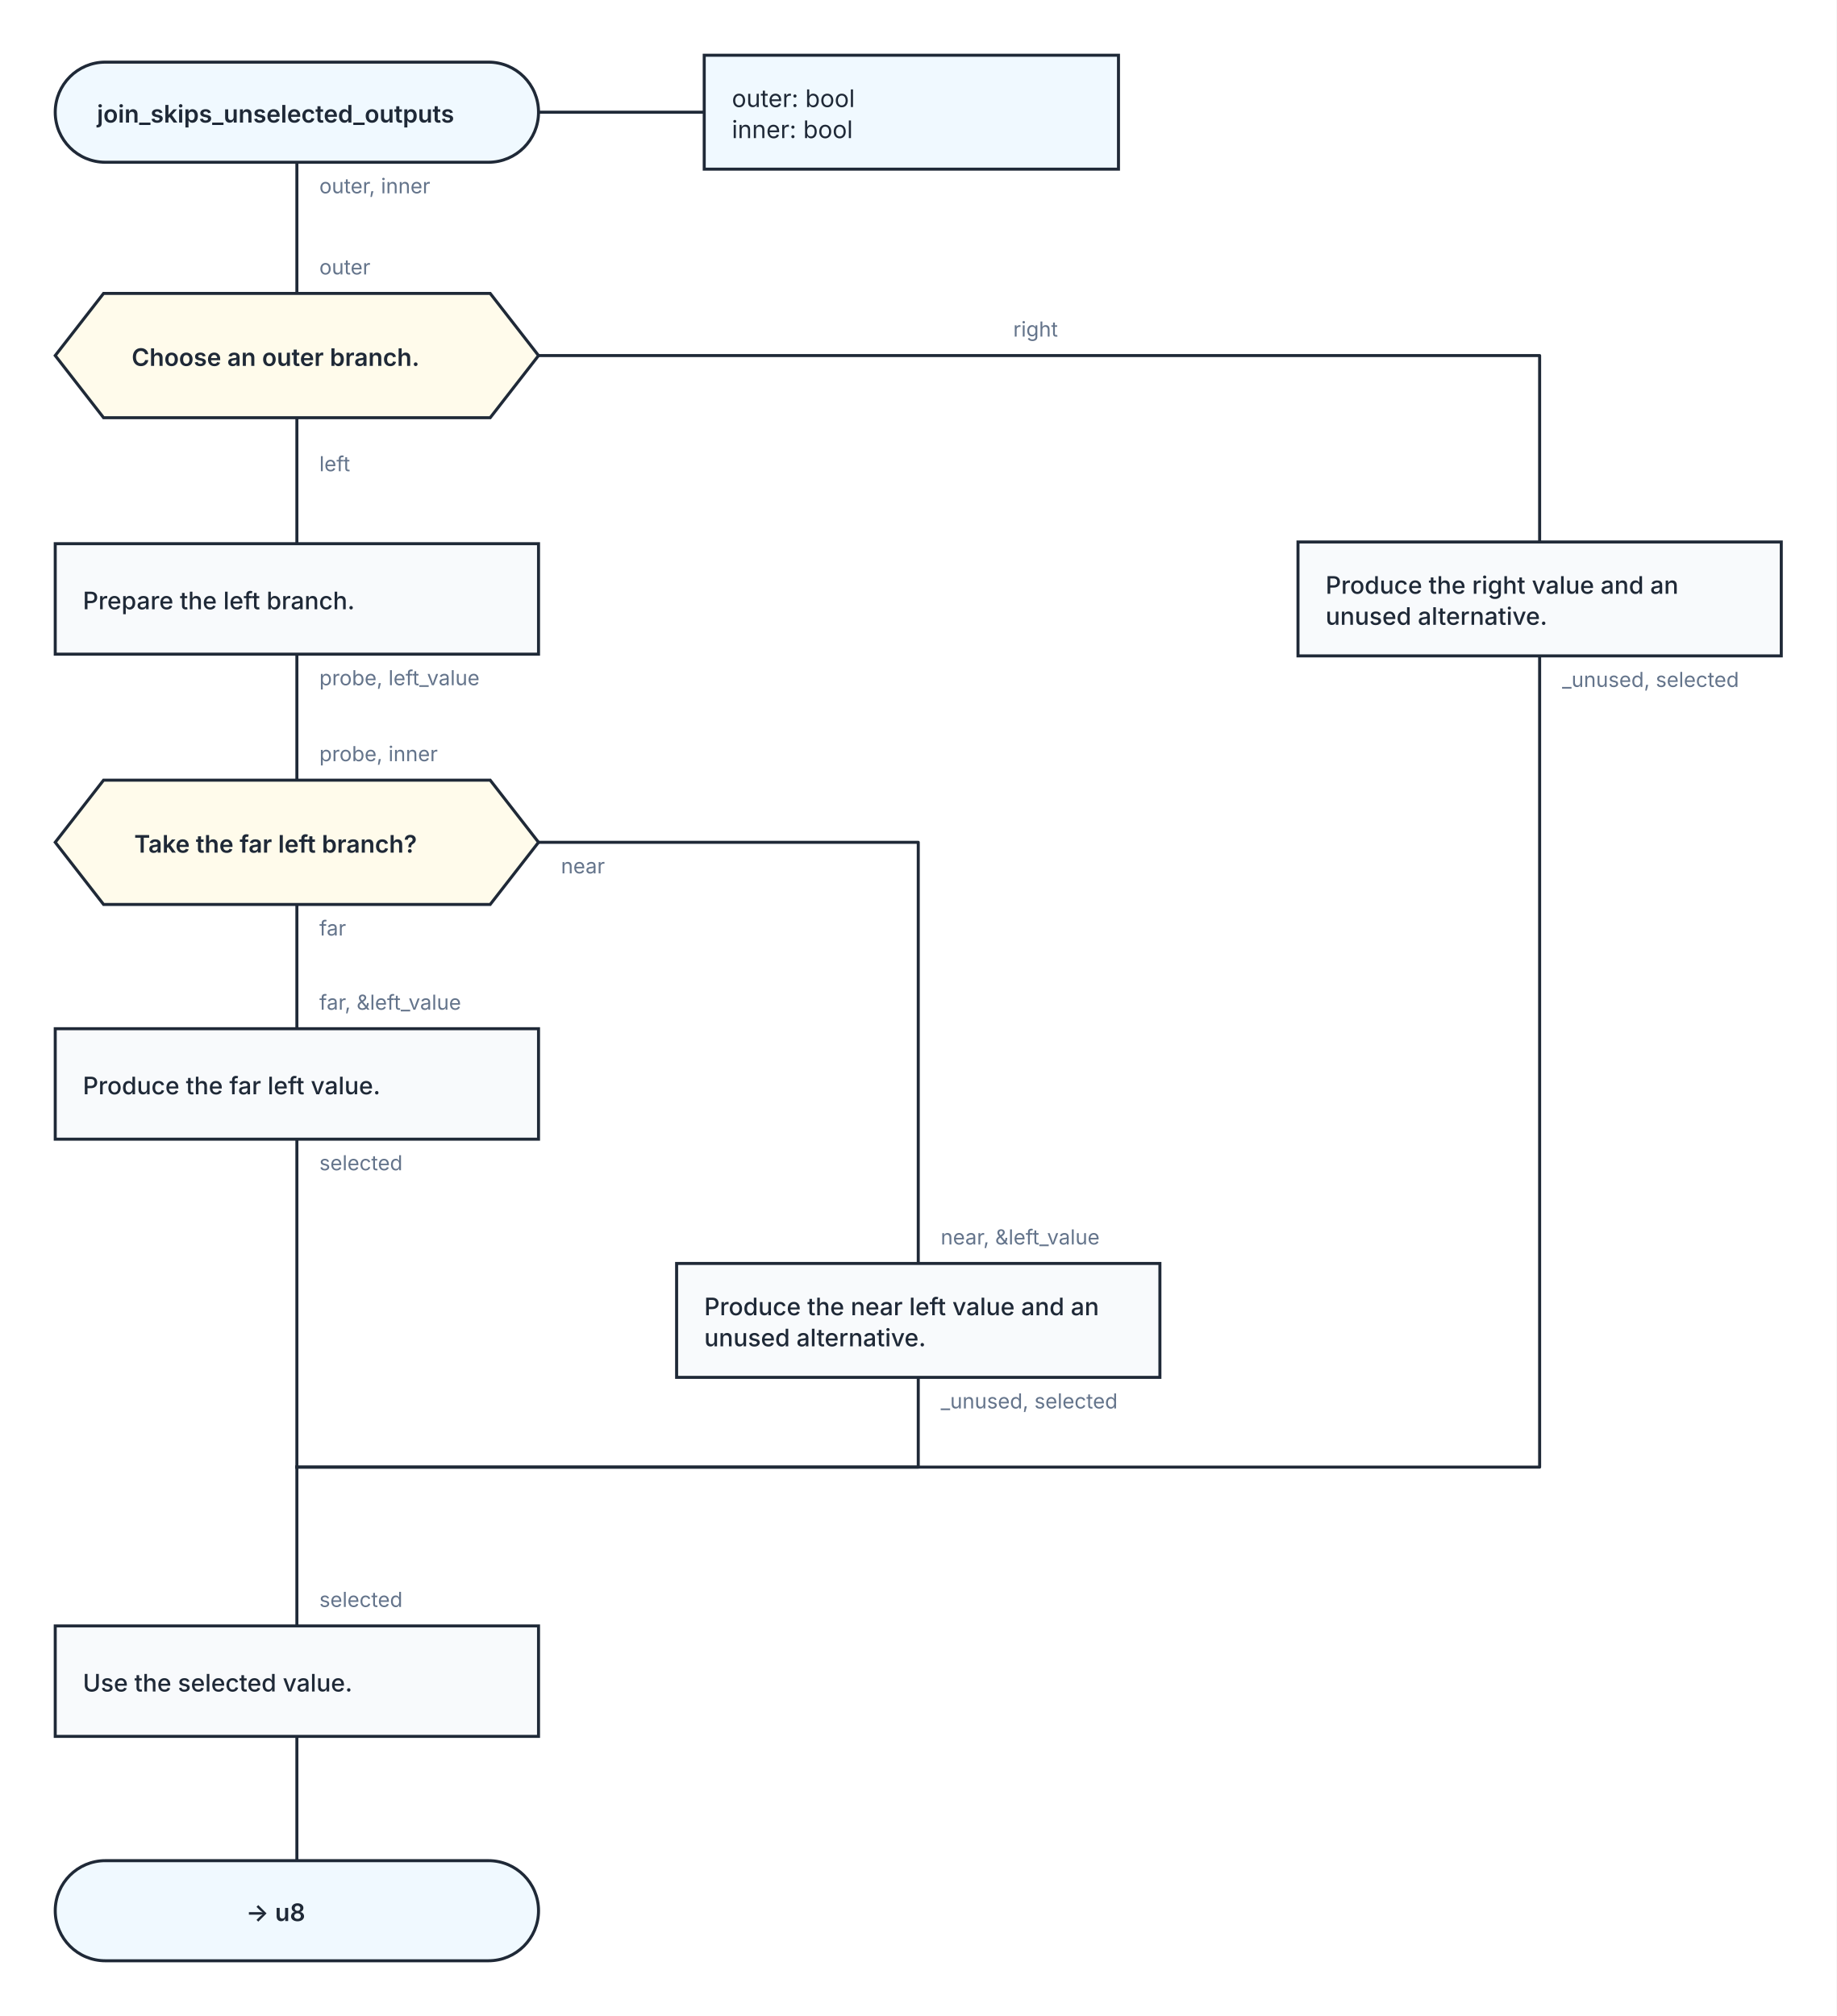
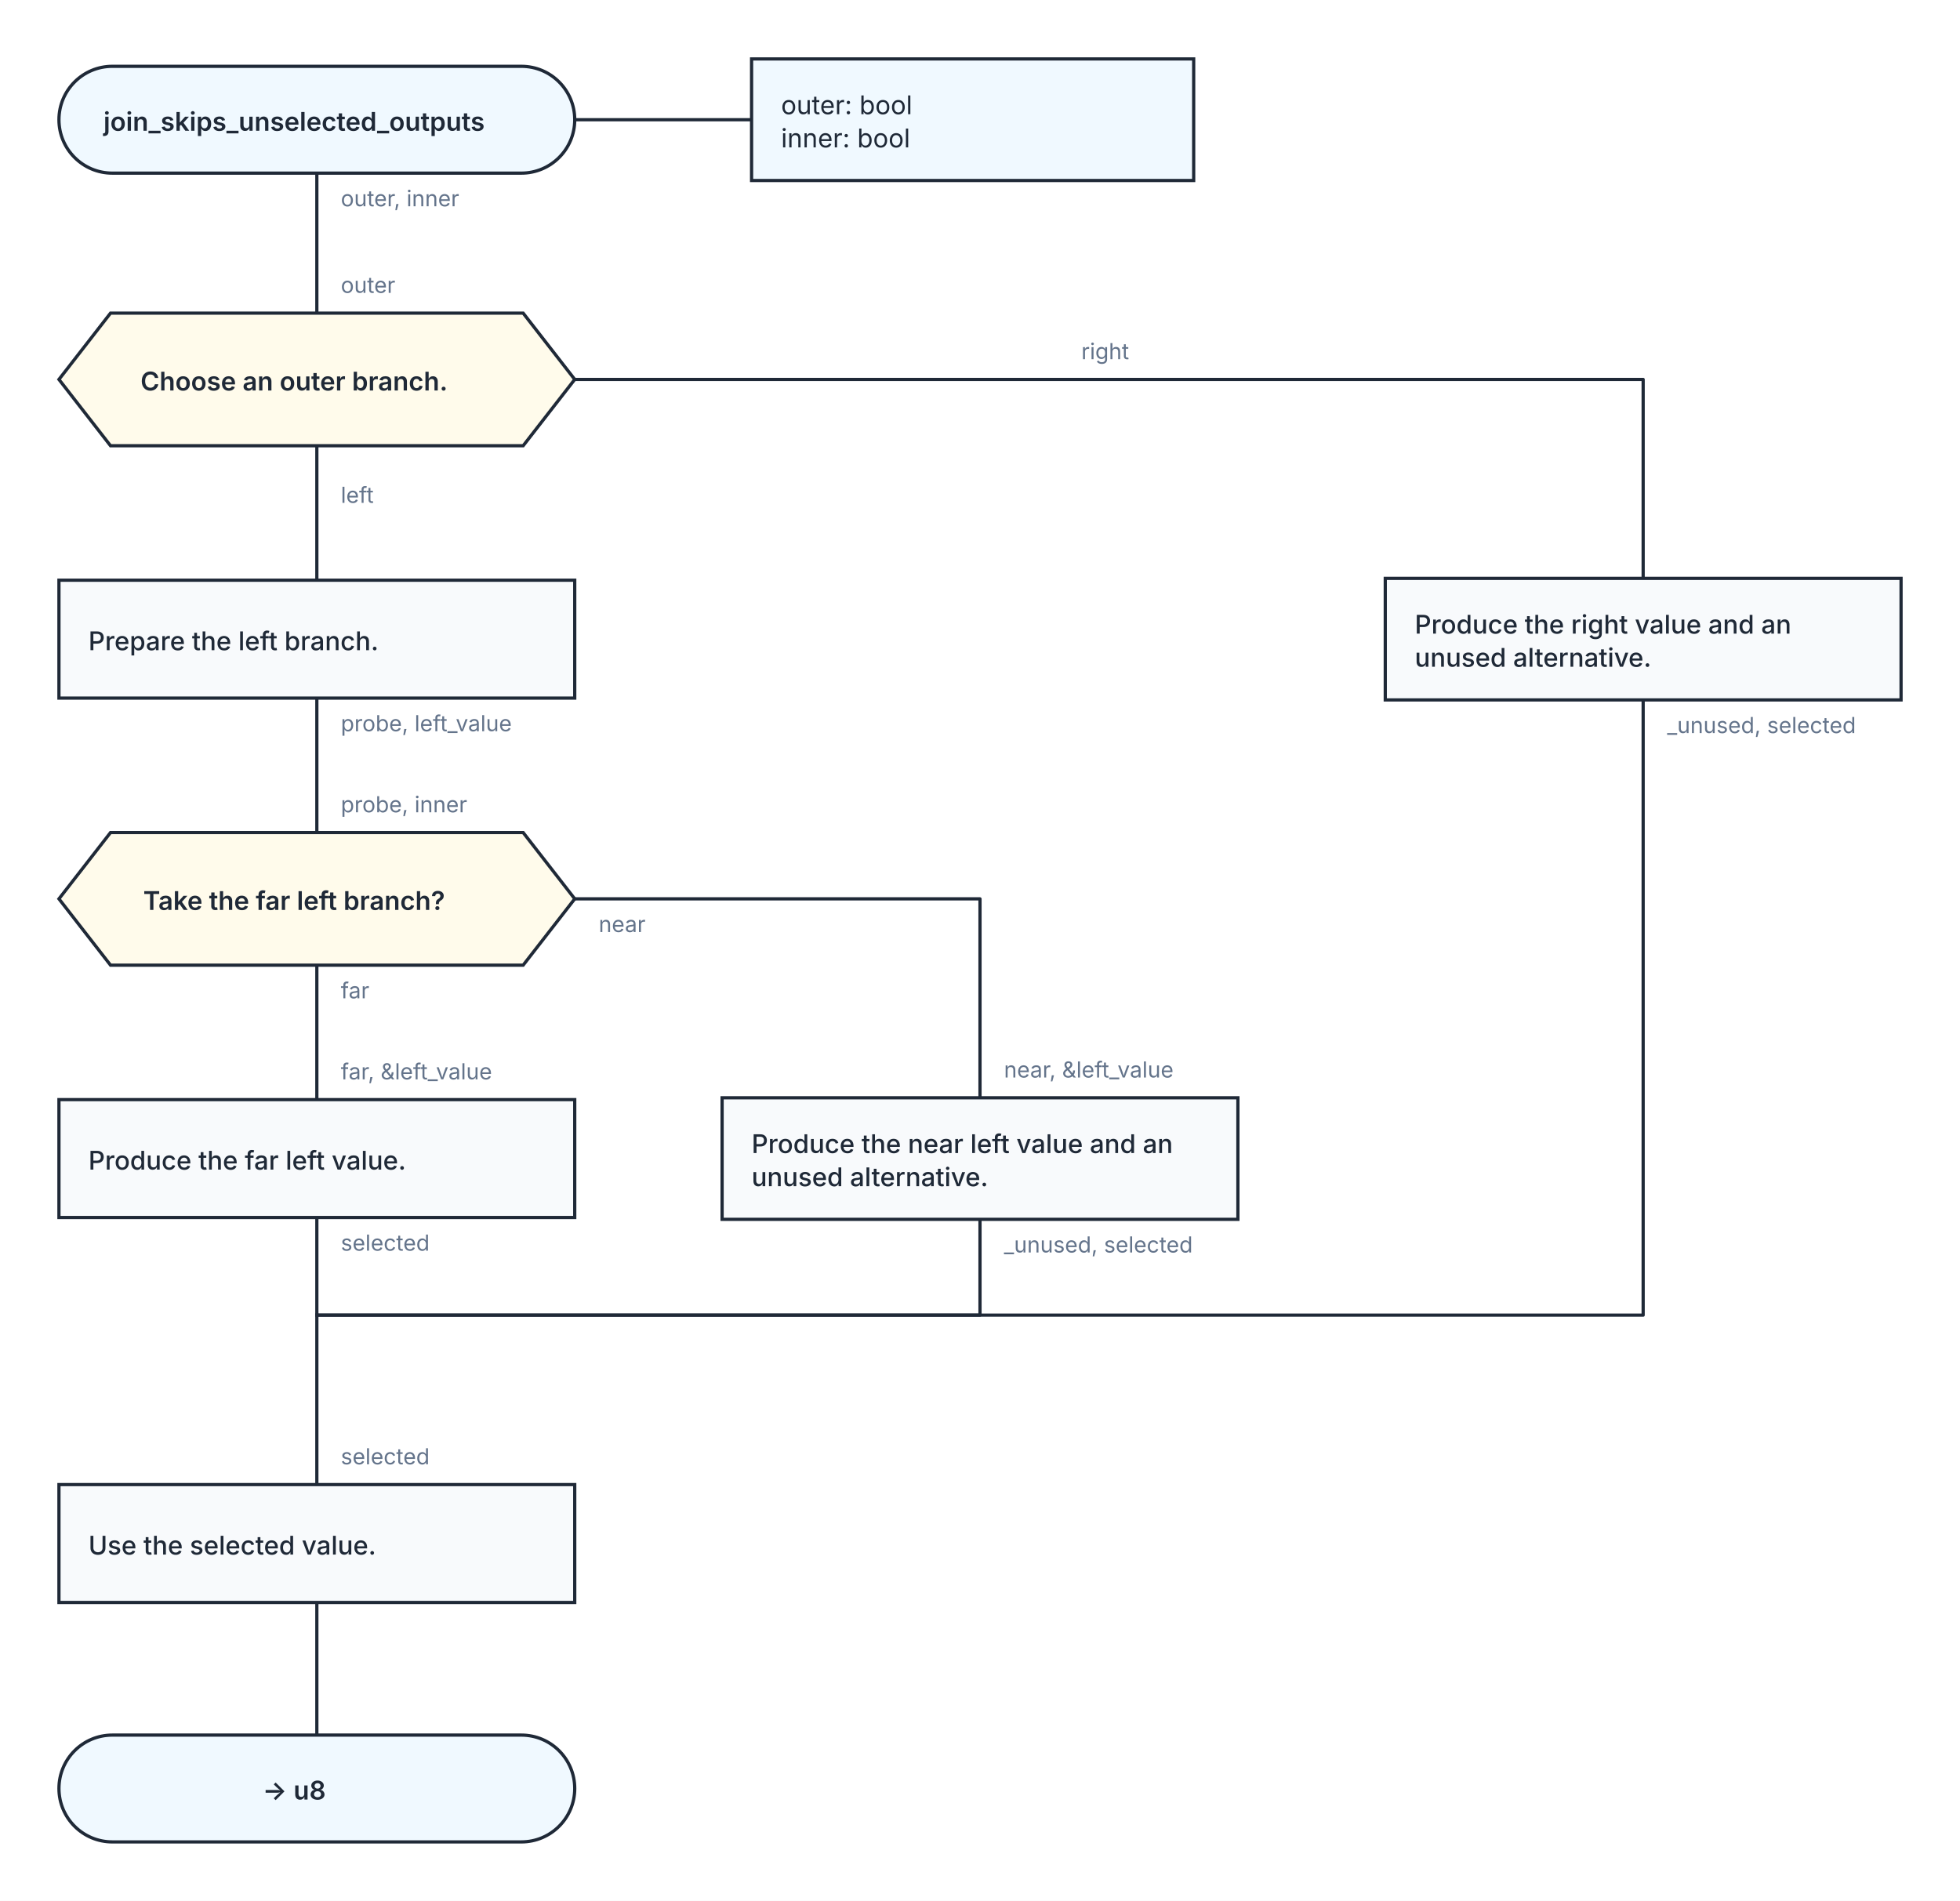
- <svg xmlns="http://www.w3.org/2000/svg" width="1064" height="1168" viewBox="0 0 1064 1168" role="img" aria-labelledby="kaalang-title" aria-describedby="kaalang-description">
+ <svg xmlns="http://www.w3.org/2000/svg" width="1064" height="1032" viewBox="0 0 1064 1032" role="img" aria-labelledby="kaalang-title" aria-describedby="kaalang-description">
  <defs>
    <style>
      svg { color: #1f2937; font-family: Inter, ui-sans-serif, system-ui, -apple-system, BlinkMacSystemFont, "Segoe UI", sans-serif; text-rendering: optimizeLegibility; }
      .connection { fill: none; stroke: currentColor; stroke-width: 1.75; stroke-linecap: square; stroke-linejoin: round; }
      .connection-label { fill: #64748b; font-size: 12px; font-weight: 400; paint-order: stroke; stroke: #ffffff; stroke-width: 5px; stroke-linejoin: round; text-anchor: start; }
      .parameter-link { fill: none; stroke: currentColor; stroke-width: 1.75; }
      .node-shape { fill: #ffffff; stroke: currentColor; stroke-width: 1.75; }
      .start .node-shape, .end .node-shape, .parameter-panel .node-shape { fill: #f0f9ff; }
      .action .node-shape { fill: #f8fafc; }
      .question .node-shape { fill: #fffbeb; }
      .select .node-shape, .case .node-shape { fill: #f5f3ff; }
      .label { fill: currentColor; font-size: 14px; text-anchor: middle; }
      .start .label, .question .label, .select .label, .case .label, .end .label { font-weight: 600; }
      .action .label { font-weight: 500; text-anchor: start; }
      .parameter-panel .label { font-weight: 400; text-anchor: start; }
    </style>
  </defs>
  <rect width="100%" height="100%" fill="#ffffff" />
  <g class="connections">
    <path class="connection" d="M 172 94 L 172 170" />
    <path class="connection" d="M 172 242 L 172 315" />
    <path class="connection" d="M 312 206 L 892 206 L 892 314" />
    <path class="connection" d="M 172 379 L 172 452" />
-     <path class="connection" d="M 172 524 L 172 596" />
-     <path class="connection" d="M 312 488 L 532 488 L 532 732" />
-     <path class="connection" d="M 532 798 L 532 850 L 172 850" />
-     <path class="connection" d="M 172 660 L 172 850" />
-     <path class="connection" d="M 892 380 L 892 850 L 172 850" />
-     <path class="connection" d="M 172 1006 L 172 1078" />
-     <path class="connection" d="M 172 850 L 172 942" />
+     <path class="connection" d="M 172 524 L 172 597" />
+     <path class="connection" d="M 312 488 L 532 488 L 532 596" />
+     <path class="connection" d="M 532 662 L 532 714 L 172 714" />
+     <path class="connection" d="M 172 661 L 172 714" />
+     <path class="connection" d="M 892 380 L 892 714 L 172 714" />
+     <path class="connection" d="M 172 870 L 172 942" />
+     <path class="connection" d="M 172 714 L 172 806" />
    <text class="connection-label" x="185" y="273" xml:space="preserve">
      <tspan x="185" dy="0">left</tspan>
    </text>
    <text class="connection-label" x="587" y="195" xml:space="preserve">
      <tspan x="587" dy="0">right</tspan>
    </text>
    <text class="connection-label" x="185" y="112" xml:space="preserve">
      <tspan x="185" dy="0">outer, inner</tspan>
    </text>
    <text class="connection-label" x="185" y="397" xml:space="preserve">
      <tspan x="185" dy="0">probe, left_value</tspan>
    </text>
    <text class="connection-label" x="185" y="542" xml:space="preserve">
      <tspan x="185" dy="0">far</tspan>
    </text>
    <text class="connection-label" x="325" y="506" xml:space="preserve">
      <tspan x="325" dy="0">near</tspan>
    </text>
-     <text class="connection-label" x="545" y="816" xml:space="preserve">
+     <text class="connection-label" x="545" y="680" xml:space="preserve">
      <tspan x="545" dy="0">_unused, selected</tspan>
    </text>
-     <text class="connection-label" x="185" y="678" xml:space="preserve">
+     <text class="connection-label" x="185" y="679" xml:space="preserve">
      <tspan x="185" dy="0">selected</tspan>
    </text>
    <text class="connection-label" x="905" y="398" xml:space="preserve">
      <tspan x="905" dy="0">_unused, selected</tspan>
    </text>
    <text class="connection-label" x="185" y="159" xml:space="preserve">
      <tspan x="185" dy="0">outer</tspan>
    </text>
    <text class="connection-label" x="185" y="441" xml:space="preserve">
      <tspan x="185" dy="0">probe, inner</tspan>
    </text>
-     <text class="connection-label" x="545" y="721" xml:space="preserve">
+     <text class="connection-label" x="545" y="585" xml:space="preserve">
      <tspan x="545" dy="0">near, &amp;left_value</tspan>
    </text>
-     <text class="connection-label" x="185" y="585" xml:space="preserve">
+     <text class="connection-label" x="185" y="586" xml:space="preserve">
      <tspan x="185" dy="0">far, &amp;left_value</tspan>
    </text>
-     <text class="connection-label" x="185" y="931" xml:space="preserve">
+     <text class="connection-label" x="185" y="795" xml:space="preserve">
      <tspan x="185" dy="0">selected</tspan>
    </text>
  </g>
  <g class="nodes">
    <path class="parameter-link" d="M 312 65 L 408 65" />
    <g class="parameter-panel" transform="translate(528 65)">
      <rect class="node-shape" x="-120" y="-33" width="240" height="66" />
      <text class="label" x="-104" y="-3" xml:space="preserve">
        <tspan x="-104" dy="0">outer: bool</tspan>
        <tspan x="-104" dy="18">inner: bool</tspan>
      </text>
    </g>
    <g class="node start" transform="translate(172 65)">
      <rect class="node-shape" x="-140" y="-29" width="280" height="58" rx="29" />
      <text class="label" y="6" xml:space="preserve">
        <tspan x="0" dy="0">join_skips_unselected_outputs</tspan>
      </text>
    </g>
    <g class="node question" transform="translate(172 206)">
      <polygon class="node-shape" points="-112,-36 112,-36 140,0 112,36 -112,36 -140,0" />
      <text class="label" y="6" xml:space="preserve">
        <tspan x="0" dy="0">Choose an outer branch.</tspan>
      </text>
    </g>
    <g class="node action" transform="translate(172 347)">
      <rect class="node-shape" x="-140" y="-32" width="280" height="64" />
      <text class="label" y="6" xml:space="preserve">
        <tspan x="-124" dy="0">Prepare the left branch.</tspan>
      </text>
    </g>
    <g class="node question" transform="translate(172 488)">
      <polygon class="node-shape" points="-112,-36 112,-36 140,0 112,36 -112,36 -140,0" />
      <text class="label" y="6" xml:space="preserve">
        <tspan x="0" dy="0">Take the far left branch?</tspan>
      </text>
    </g>
-     <g class="node action" transform="translate(532 765)">
+     <g class="node action" transform="translate(532 629)">
      <rect class="node-shape" x="-140" y="-33" width="280" height="66" />
      <text class="label" y="-3" xml:space="preserve">
        <tspan x="-124" dy="0">Produce the near left value and an </tspan>
        <tspan x="-124" dy="18">unused alternative.</tspan>
      </text>
    </g>
-     <g class="node action" transform="translate(172 628)">
+     <g class="node action" transform="translate(172 629)">
      <rect class="node-shape" x="-140" y="-32" width="280" height="64" />
      <text class="label" y="6" xml:space="preserve">
        <tspan x="-124" dy="0">Produce the far left value.</tspan>
      </text>
    </g>
    <g class="node action" transform="translate(892 347)">
      <rect class="node-shape" x="-140" y="-33" width="280" height="66" />
      <text class="label" y="-3" xml:space="preserve">
        <tspan x="-124" dy="0">Produce the right value and an </tspan>
        <tspan x="-124" dy="18">unused alternative.</tspan>
      </text>
    </g>
-     <g class="node action" transform="translate(172 974)">
+     <g class="node action" transform="translate(172 838)">
      <rect class="node-shape" x="-140" y="-32" width="280" height="64" />
      <text class="label" y="6" xml:space="preserve">
        <tspan x="-124" dy="0">Use the selected value.</tspan>
      </text>
    </g>
-     <g class="node end" transform="translate(172 1107)">
+     <g class="node end" transform="translate(172 971)">
      <rect class="node-shape" x="-140" y="-29" width="280" height="58" rx="29" />
      <text class="label" y="6" xml:space="preserve">
        <tspan x="0" dy="0">-&gt; u8</tspan>
      </text>
    </g>
  </g>
</svg>
